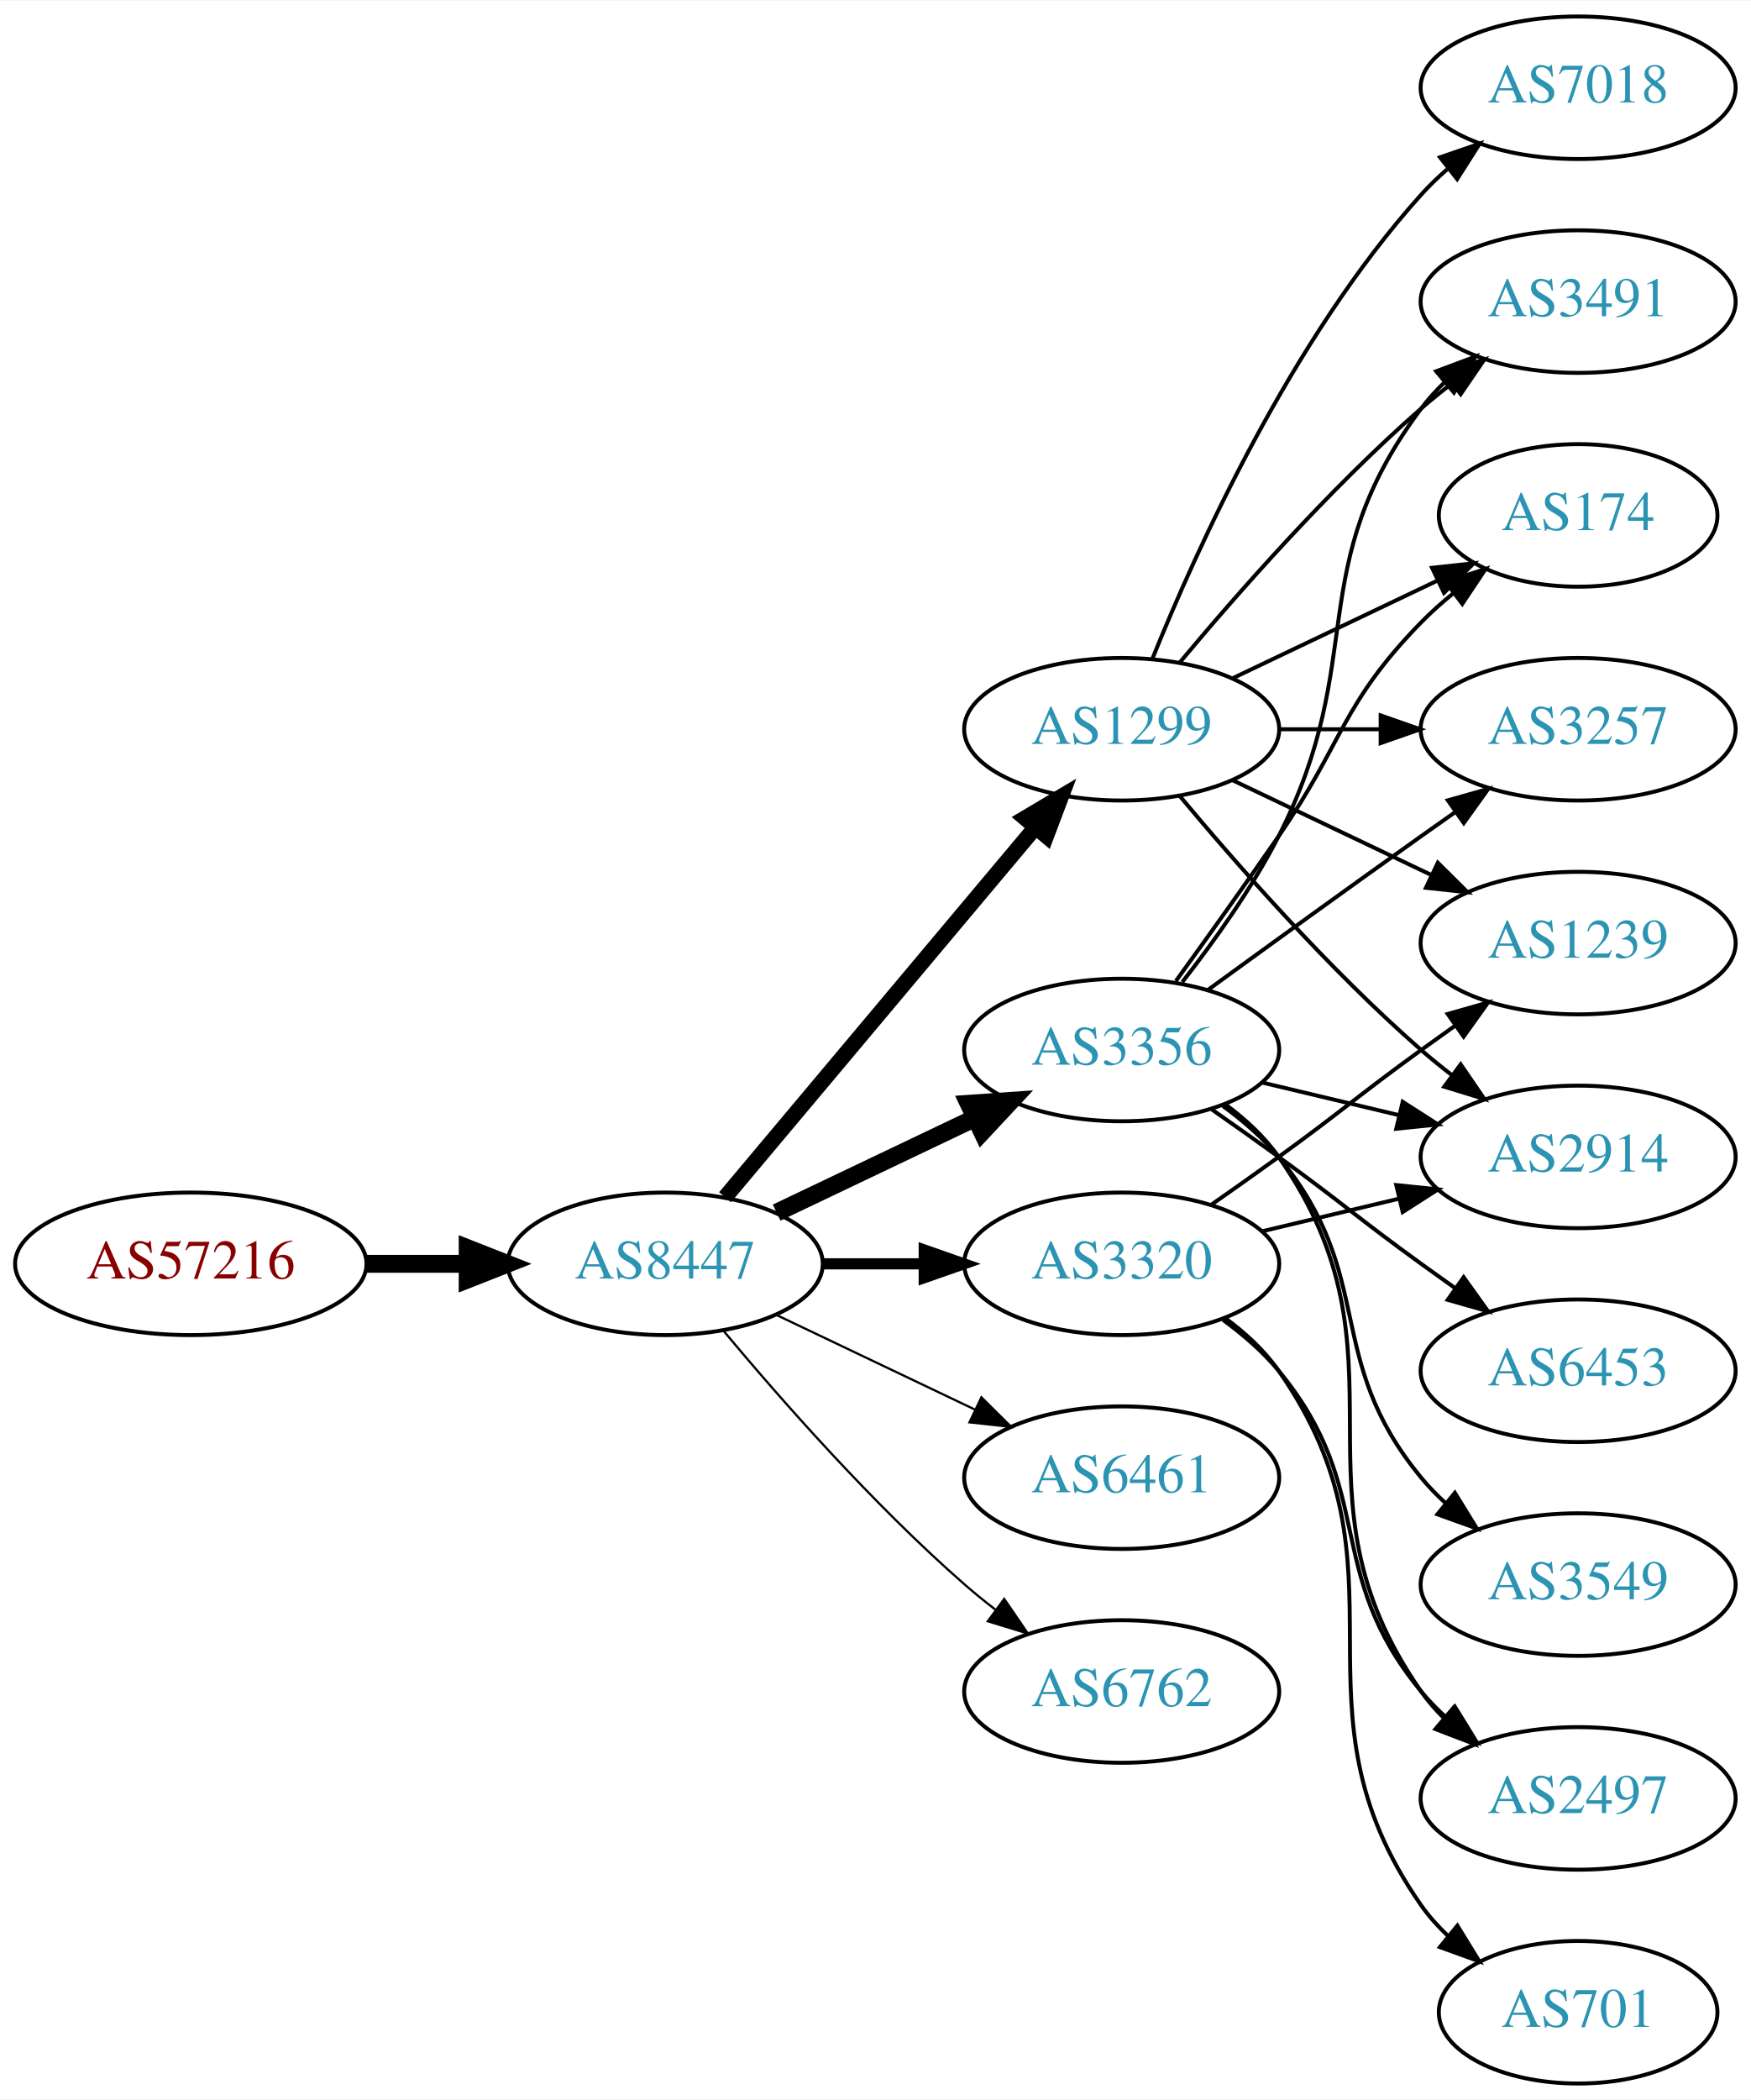
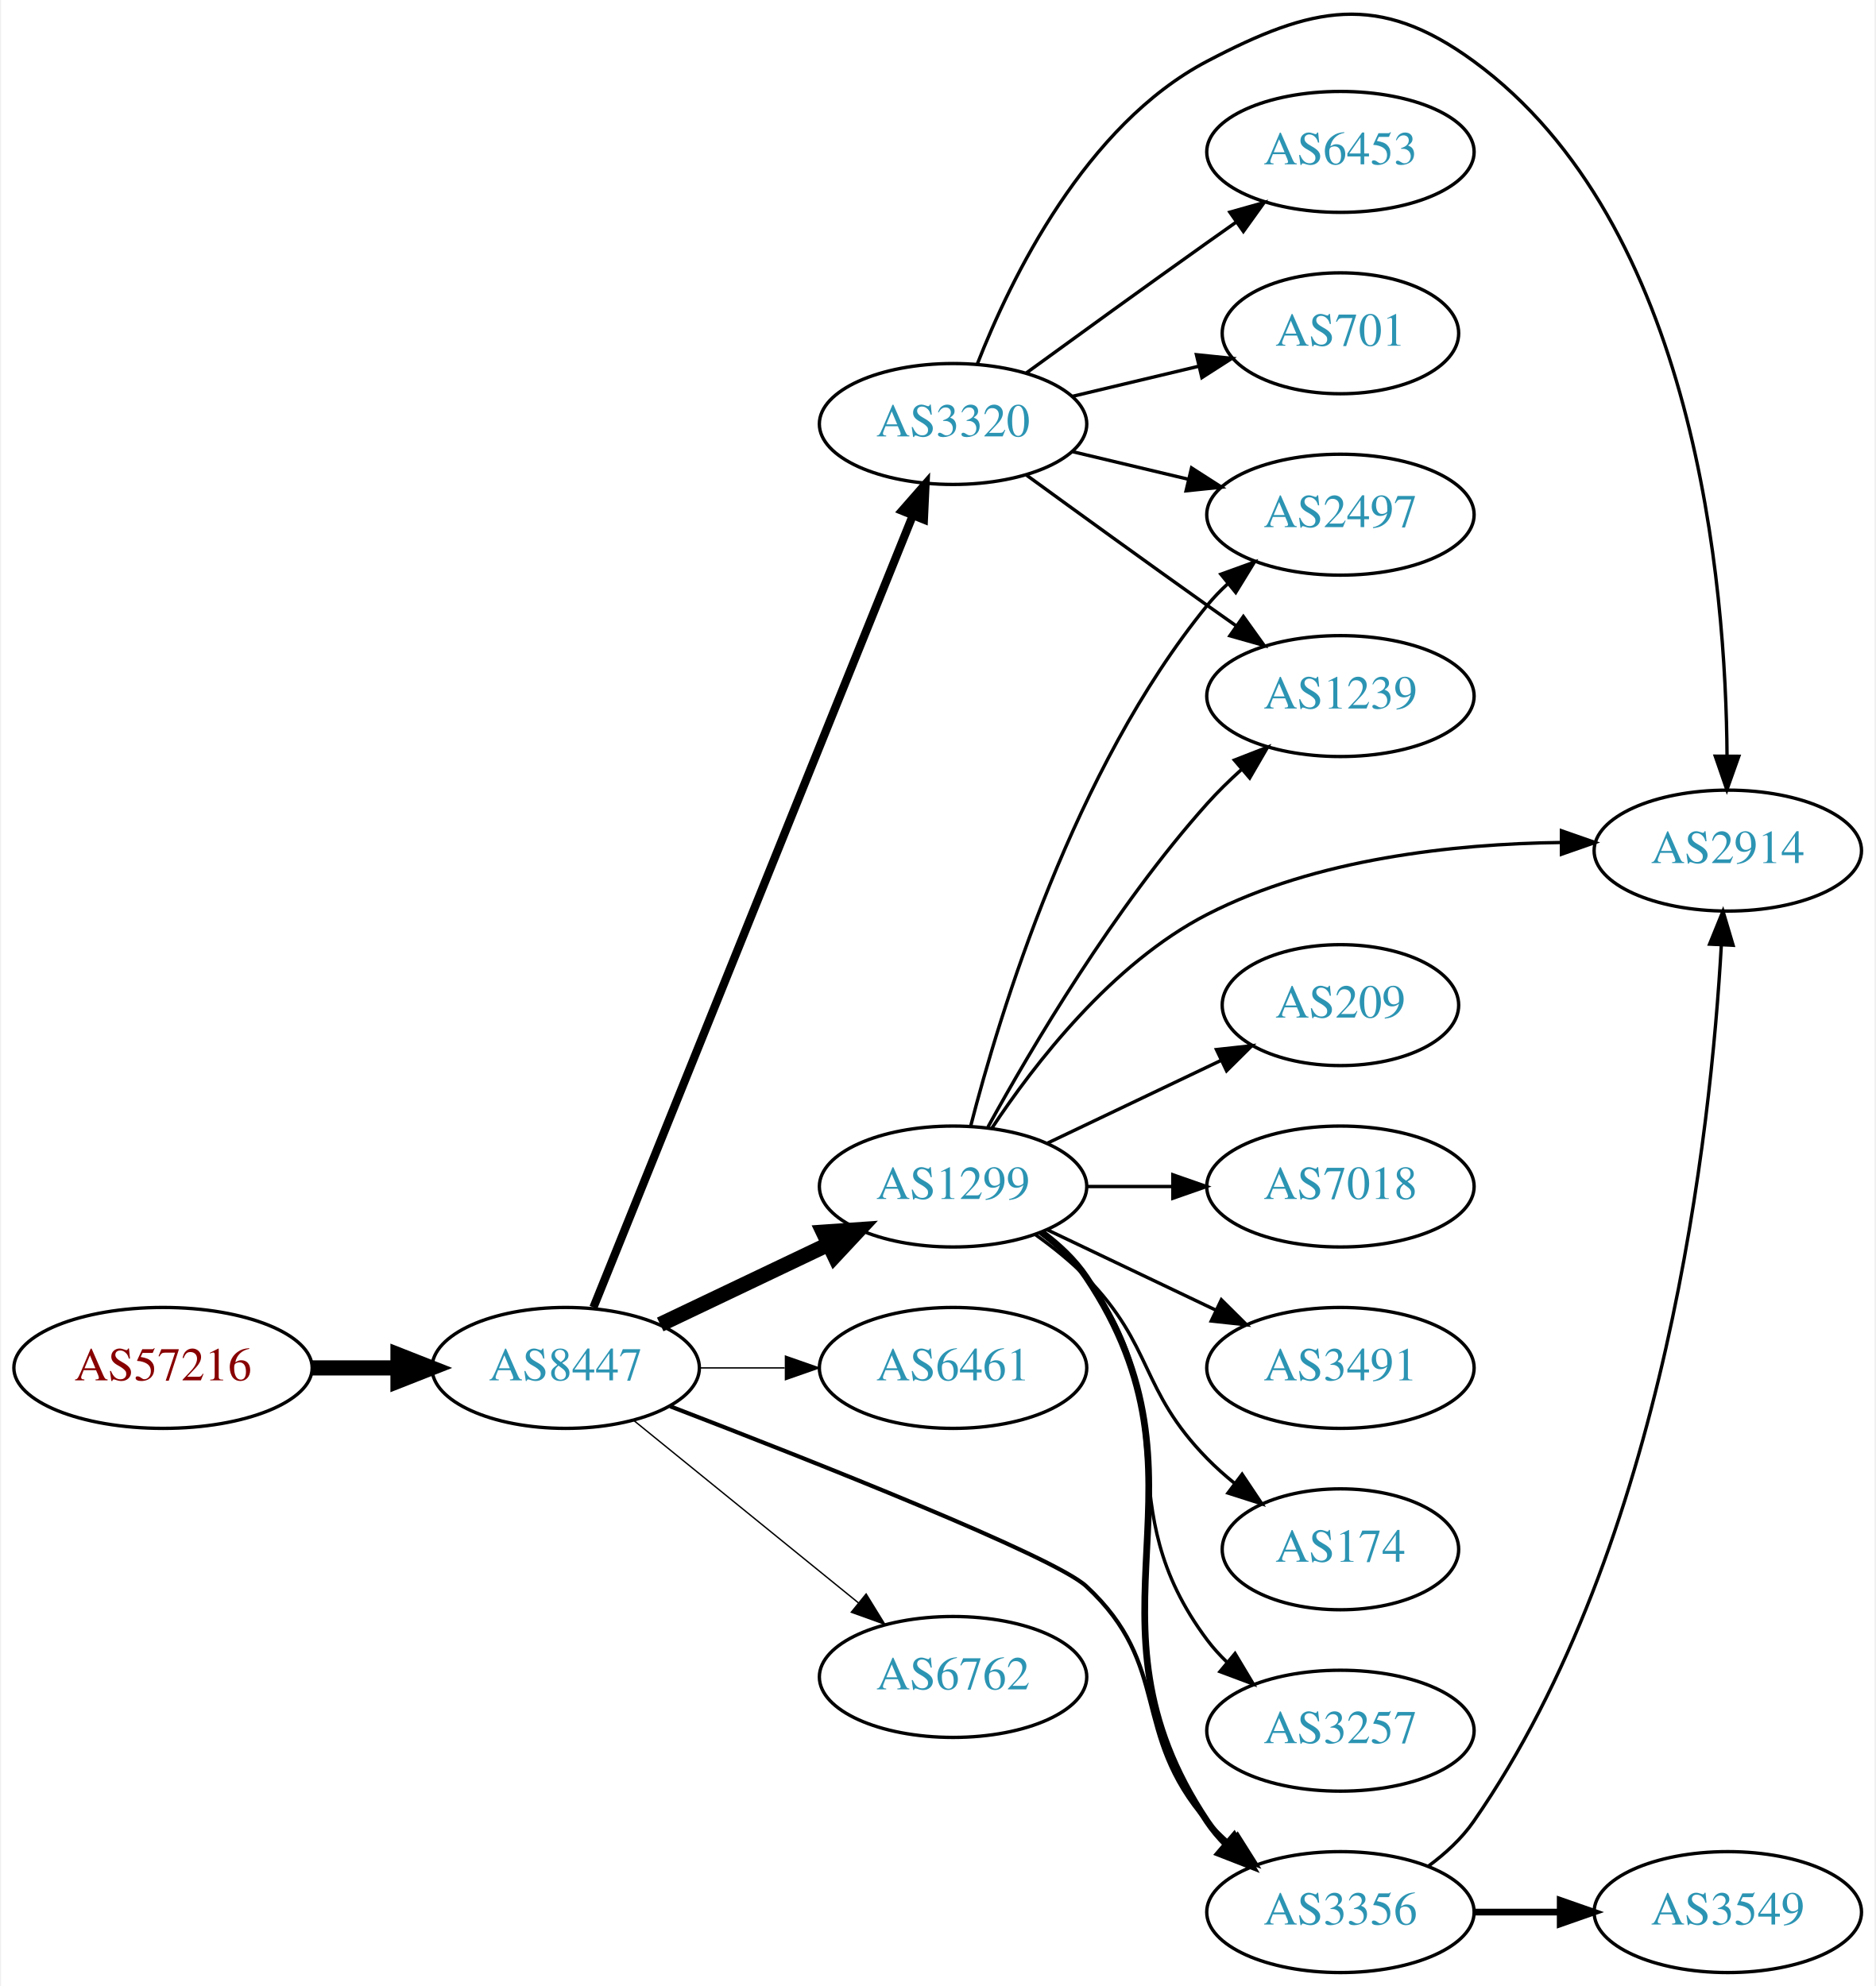
- <svg xmlns="http://www.w3.org/2000/svg" xmlns:xlink="http://www.w3.org/1999/xlink" width="442pt" height="530pt" viewBox="0.00 0.00 442.27 530.00">
-   <g id="graph0" class="graph" transform="scale(1 1) rotate(0) translate(4 526)">
-     <polygon fill="white" stroke="none" points="-4,4 -4,-526 438.271,-526 438.271,4 -4,4" />
+ <svg xmlns="http://www.w3.org/2000/svg" xmlns:xlink="http://www.w3.org/1999/xlink" width="558pt" height="591pt" viewBox="0.00 0.00 557.56 591.22">
+   <g id="graph0" class="graph" transform="scale(1 1) rotate(0) translate(4 587.219)">
+     <polygon fill="white" stroke="none" points="-4,4 -4,-587.219 553.564,-587.219 553.564,4 -4,4" />
    <g id="node1" class="node">
      <g id="a_node1">
        <a xlink:href="/asn/57216" xlink:title="AS57216 ~ ARC-STYRIA-AS [AT]">
-           <ellipse fill="#ffffff" stroke="black" cx="44.196" cy="-207" rx="44.393" ry="18" />
-           <text text-anchor="middle" x="44.196" y="-203.3" font-family="Times,serif" font-size="14.00" fill="#880000">AS57216</text>
+           <ellipse fill="#ffffff" stroke="black" cx="44.196" cy="-180" rx="44.393" ry="18" />
+           <text text-anchor="middle" x="44.196" y="-176.3" font-family="Times,serif" font-size="14.00" fill="#880000">AS57216</text>
        </a>
      </g>
    </g>
    <g id="node2" class="node">
      <g id="a_node2">
        <a xlink:href="/asn/8447" xlink:title="AS8447 ~ A1 Telekom Austria AG [AT]">
-           <ellipse fill="#ffffff" stroke="black" cx="164.039" cy="-207" rx="39.794" ry="18" />
-           <text text-anchor="middle" x="164.039" y="-203.3" font-family="Times,serif" font-size="14.00" fill="#2c94b3">AS8447</text>
+           <ellipse fill="#ffffff" stroke="black" cx="164.039" cy="-180" rx="39.794" ry="18" />
+           <text text-anchor="middle" x="164.039" y="-176.3" font-family="Times,serif" font-size="14.00" fill="#2c94b3">AS8447</text>
        </a>
      </g>
    </g>
    <g id="edge1" class="edge">
-       <path fill="none" stroke="black" stroke-width="4.5" d="M88.407,-207C96.72,-207 105.482,-207 113.965,-207" />
-       <polygon fill="black" stroke="black" stroke-width="4.5" points="114.123,-210.938 124.123,-207 114.123,-203.063 114.123,-210.938" />
+       <path fill="none" stroke="black" stroke-width="4.5" d="M88.407,-180C96.72,-180 105.482,-180 113.965,-180" />
+       <polygon fill="black" stroke="black" stroke-width="4.5" points="114.123,-183.938 124.123,-180 114.123,-176.063 114.123,-183.938" />
    </g>
    <g id="node3" class="node">
      <g id="a_node3">
-         <a xlink:href="/asn/1299" xlink:title="AS1299 ~ Telia Carrier [EU]">
-           <ellipse fill="#ffffff" stroke="black" cx="279.332" cy="-342" rx="39.794" ry="18" />
-           <text text-anchor="middle" x="279.332" y="-338.3" font-family="Times,serif" font-size="14.00" fill="#2c94b3">AS1299</text>
+         <a xlink:href="/asn/3320" xlink:title="AS3320 ~ DTAG [DE]">
+           <ellipse fill="#ffffff" stroke="black" cx="279.332" cy="-461" rx="39.794" ry="18" />
+           <text text-anchor="middle" x="279.332" y="-457.3" font-family="Times,serif" font-size="14.00" fill="#2c94b3">AS3320</text>
        </a>
      </g>
    </g>
    <g id="edge2" class="edge">
-       <path fill="none" stroke="black" stroke-width="3.938" d="M179.158,-223.825C198.833,-247.269 234.637,-289.934 257.415,-317.076" />
-       <polygon fill="black" stroke="black" stroke-width="3.938" points="254.925,-319.553 264.034,-324.963 260.287,-315.053 254.925,-319.553" />
+       <path fill="none" stroke="black" stroke-width="2.455" d="M172.298,-198.005C191.602,-245.885 244.296,-376.581 267.32,-433.688" />
+       <polygon fill="black" stroke="black" stroke-width="2.455" points="264.147,-435.179 271.133,-443.145 270.639,-432.561 264.147,-435.179" />
    </g>
    <g id="node4" class="node">
      <g id="a_node4">
-         <a xlink:href="/asn/3356" xlink:title="AS3356 ~ Level 3 Parent, LLC [US]">
-           <ellipse fill="#ffffff" stroke="black" cx="279.332" cy="-261" rx="39.794" ry="18" />
-           <text text-anchor="middle" x="279.332" y="-257.3" font-family="Times,serif" font-size="14.00" fill="#2c94b3">AS3356</text>
+         <a xlink:href="/asn/1299" xlink:title="AS1299 ~ Telia Carrier [EU]">
+           <ellipse fill="#ffffff" stroke="black" cx="279.332" cy="-234" rx="39.794" ry="18" />
+           <text text-anchor="middle" x="279.332" y="-230.3" font-family="Times,serif" font-size="14.00" fill="#2c94b3">AS1299</text>
        </a>
      </g>
    </g>
    <g id="edge3" class="edge">
-       <path fill="none" stroke="black" stroke-width="4.5" d="M192.175,-219.934C207.169,-227.081 225.99,-236.052 242.213,-243.785" />
-       <polygon fill="black" stroke="black" stroke-width="4.5" points="240.695,-247.423 251.417,-248.171 244.084,-240.314 240.695,-247.423" />
+       <path fill="none" stroke="black" stroke-width="4.5" d="M192.175,-192.934C207.169,-200.081 225.99,-209.052 242.213,-216.785" />
+       <polygon fill="black" stroke="black" stroke-width="4.5" points="240.695,-220.423 251.417,-221.171 244.084,-213.314 240.695,-220.423" />
    </g>
    <g id="node5" class="node">
      <g id="a_node5">
-         <a xlink:href="/asn/3320" xlink:title="AS3320 ~ DTAG [DE]">
-           <ellipse fill="#ffffff" stroke="black" cx="279.332" cy="-207" rx="39.794" ry="18" />
-           <text text-anchor="middle" x="279.332" y="-203.3" font-family="Times,serif" font-size="14.00" fill="#2c94b3">AS3320</text>
+         <a xlink:href="/asn/6461" xlink:title="AS6461 ~ Zayo Bandwidth [US]">
+           <ellipse fill="#ffffff" stroke="black" cx="279.332" cy="-180" rx="39.794" ry="18" />
+           <text text-anchor="middle" x="279.332" y="-176.3" font-family="Times,serif" font-size="14.00" fill="#2c94b3">AS6461</text>
        </a>
      </g>
    </g>
    <g id="edge4" class="edge">
-       <path fill="none" stroke="black" stroke-width="2.812" d="M203.711,-207C211.914,-207 220.678,-207 229.21,-207" />
-       <polygon fill="black" stroke="black" stroke-width="2.812" points="229.449,-210.5 239.449,-207 229.449,-203.5 229.449,-210.5" />
+       <path fill="none" stroke="black" stroke-width="0.409" d="M203.711,-180C211.914,-180 220.678,-180 229.21,-180" />
+       <polygon fill="black" stroke="black" stroke-width="0.409" points="229.449,-183.5 239.449,-180 229.449,-176.5 229.449,-183.5" />
    </g>
    <g id="node6" class="node">
      <g id="a_node6">
-         <a xlink:href="/asn/6461" xlink:title="AS6461 ~ Zayo Bandwidth [US]">
-           <ellipse fill="#ffffff" stroke="black" cx="279.332" cy="-153" rx="39.794" ry="18" />
-           <text text-anchor="middle" x="279.332" y="-149.3" font-family="Times,serif" font-size="14.00" fill="#2c94b3">AS6461</text>
+         <a xlink:href="/asn/3356" xlink:title="AS3356 ~ Level 3 Parent, LLC [US]">
+           <ellipse fill="#ffffff" stroke="black" cx="394.625" cy="-18" rx="39.794" ry="18" />
+           <text text-anchor="middle" x="394.625" y="-14.3" font-family="Times,serif" font-size="14.00" fill="#2c94b3">AS3356</text>
        </a>
      </g>
    </g>
    <g id="edge5" class="edge">
-       <path fill="none" stroke="black" stroke-width="0.562" d="M192.175,-194.066C207.169,-186.919 225.99,-177.948 242.213,-170.215" />
-       <polygon fill="black" stroke="black" stroke-width="0.562" points="243.895,-173.291 251.417,-165.829 240.884,-166.972 243.895,-173.291" />
+       <path fill="none" stroke="black" stroke-width="1.227" d="M195.154,-168.562C237.189,-152.405 309.405,-123.876 318.978,-115 344.631,-91.213 331.963,-71.347 354.978,-45 356.947,-42.746 359.141,-40.586 361.457,-38.537" />
+       <polygon fill="black" stroke="black" stroke-width="1.227" points="363.992,-40.994 369.646,-32.034 359.639,-35.512 363.992,-40.994" />
    </g>
    <g id="node7" class="node">
      <g id="a_node7">
        <a xlink:href="/asn/6762" xlink:title="AS6762 ~ TELECOM ITALIA SPARKLE S.p.A. [IT]">
-           <ellipse fill="#ffffff" stroke="black" cx="279.332" cy="-99" rx="39.794" ry="18" />
-           <text text-anchor="middle" x="279.332" y="-95.3" font-family="Times,serif" font-size="14.00" fill="#2c94b3">AS6762</text>
+           <ellipse fill="#ffffff" stroke="black" cx="279.332" cy="-88" rx="39.794" ry="18" />
+           <text text-anchor="middle" x="279.332" y="-84.3" font-family="Times,serif" font-size="14.00" fill="#2c94b3">AS6762</text>
        </a>
      </g>
    </g>
    <g id="edge6" class="edge">
-       <path fill="none" stroke="black" stroke-width="0.562" d="M178.669,-190.183C192.951,-173.071 216.498,-146.255 239.685,-126 242.151,-123.846 244.789,-121.706 247.487,-119.628" />
-       <polygon fill="black" stroke="black" stroke-width="0.562" points="249.66,-122.375 255.641,-113.63 245.512,-116.736 249.66,-122.375" />
+       <path fill="none" stroke="black" stroke-width="0.409" d="M184.257,-164.393C202.649,-149.458 230.569,-126.786 251.219,-110.017" />
+       <polygon fill="black" stroke="black" stroke-width="0.409" points="253.462,-112.704 259.019,-103.683 249.05,-107.27 253.462,-112.704" />
    </g>
    <g id="node8" class="node">
      <g id="a_node8">
-         <a xlink:href="/asn/1239" xlink:title="AS1239 ~ Sprint [US]">
-           <ellipse fill="#ffffff" stroke="black" cx="394.625" cy="-288" rx="39.794" ry="18" />
-           <text text-anchor="middle" x="394.625" y="-284.3" font-family="Times,serif" font-size="14.00" fill="#2c94b3">AS1239</text>
+         <a xlink:href="/asn/2914" xlink:title="AS2914 ~ NTT America, Inc. [US]">
+           <ellipse fill="#ffffff" stroke="black" cx="509.918" cy="-334" rx="39.794" ry="18" />
+           <text text-anchor="middle" x="509.918" y="-330.3" font-family="Times,serif" font-size="14.00" fill="#2c94b3">AS2914</text>
        </a>
      </g>
    </g>
    <g id="edge7" class="edge">
-       <path fill="none" stroke="black" d="M307.468,-329.066C322.462,-321.919 341.283,-312.948 357.506,-305.215" />
-       <polygon fill="black" stroke="black" points="359.188,-308.291 366.71,-300.829 356.177,-301.972 359.188,-308.291" />
+       <path fill="none" stroke="black" d="M286.555,-478.866C296.501,-504.293 318.645,-549.945 354.978,-569 386.188,-585.368 405.829,-589.808 434.271,-569 500.393,-520.626 509.37,-413.237 509.689,-362.109" />
+       <polygon fill="black" stroke="black" points="513.189,-362.079 509.643,-352.095 506.189,-362.111 513.189,-362.079" />
    </g>
    <g id="node9" class="node">
      <g id="a_node9">
-         <a xlink:href="/asn/3491" xlink:title="AS3491 ~ PCCW Global, Inc. [US]">
-           <ellipse fill="#ffffff" stroke="black" cx="394.625" cy="-450" rx="39.794" ry="18" />
-           <text text-anchor="middle" x="394.625" y="-446.3" font-family="Times,serif" font-size="14.00" fill="#2c94b3">AS3491</text>
+         <a xlink:href="/asn/6453" xlink:title="AS6453 ~ TATA COMMUNICATIONS (AMERICA) INC [US]">
+           <ellipse fill="#ffffff" stroke="black" cx="394.625" cy="-542" rx="39.794" ry="18" />
+           <text text-anchor="middle" x="394.625" y="-538.3" font-family="Times,serif" font-size="14.00" fill="#2c94b3">AS6453</text>
        </a>
      </g>
    </g>
    <g id="edge8" class="edge">
-       <path fill="none" stroke="black" d="M293.962,-358.817C308.244,-375.929 331.791,-402.745 354.978,-423 357.444,-425.154 360.082,-427.294 362.78,-429.372" />
-       <polygon fill="black" stroke="black" points="360.805,-432.264 370.934,-435.37 364.953,-426.625 360.805,-432.264" />
+       <path fill="none" stroke="black" d="M301.18,-476.222C316.114,-487.091 336.727,-502.025 354.978,-515 357.799,-517.005 360.742,-519.085 363.69,-521.159" />
+       <polygon fill="black" stroke="black" points="361.717,-524.05 371.914,-526.926 365.736,-518.319 361.717,-524.05" />
    </g>
    <g id="node10" class="node">
      <g id="a_node10">
-         <a xlink:href="/asn/2914" xlink:title="AS2914 ~ NTT America, Inc. [US]">
-           <ellipse fill="#ffffff" stroke="black" cx="394.625" cy="-234" rx="39.794" ry="18" />
-           <text text-anchor="middle" x="394.625" y="-230.3" font-family="Times,serif" font-size="14.00" fill="#2c94b3">AS2914</text>
+         <a xlink:href="/asn/701" xlink:title="AS701 ~ UUNET [US]">
+           <ellipse fill="#ffffff" stroke="black" cx="394.625" cy="-488" rx="35.194" ry="18" />
+           <text text-anchor="middle" x="394.625" y="-484.3" font-family="Times,serif" font-size="14.00" fill="#2c94b3">AS701</text>
        </a>
      </g>
    </g>
    <g id="edge9" class="edge">
-       <path fill="none" stroke="black" d="M293.962,-325.183C308.244,-308.071 331.791,-281.255 354.978,-261 357.444,-258.846 360.082,-256.706 362.78,-254.628" />
-       <polygon fill="black" stroke="black" points="364.953,-257.375 370.934,-248.63 360.805,-251.736 364.953,-257.375" />
+       <path fill="none" stroke="black" d="M314.939,-469.248C326.733,-472.058 340.038,-475.229 352.306,-478.153" />
+       <polygon fill="black" stroke="black" points="351.772,-481.624 362.311,-480.537 353.394,-474.814 351.772,-481.624" />
    </g>
    <g id="node11" class="node">
      <g id="a_node11">
-         <a xlink:href="/asn/7018" xlink:title="AS7018 ~ AT&amp;T Services, Inc. [US]">
-           <ellipse fill="#ffffff" stroke="black" cx="394.625" cy="-504" rx="39.794" ry="18" />
-           <text text-anchor="middle" x="394.625" y="-500.3" font-family="Times,serif" font-size="14.00" fill="#2c94b3">AS7018</text>
+         <a xlink:href="/asn/2497" xlink:title="AS2497 ~ Internet Initiative Japan Inc. [JP]">
+           <ellipse fill="#ffffff" stroke="black" cx="394.625" cy="-434" rx="39.794" ry="18" />
+           <text text-anchor="middle" x="394.625" y="-430.3" font-family="Times,serif" font-size="14.00" fill="#2c94b3">AS2497</text>
        </a>
      </g>
    </g>
    <g id="edge10" class="edge">
-       <path fill="none" stroke="black" d="M287.079,-359.787C298.13,-387.243 322.184,-440.578 354.978,-477 356.98,-479.224 359.199,-481.363 361.532,-483.397" />
-       <polygon fill="black" stroke="black" points="359.73,-486.433 369.751,-489.873 364.062,-480.935 359.73,-486.433" />
+       <path fill="none" stroke="black" d="M314.939,-452.752C325.81,-450.162 337.964,-447.265 349.407,-444.538" />
+       <polygon fill="black" stroke="black" points="350.313,-447.92 359.229,-442.197 348.69,-441.111 350.313,-447.92" />
    </g>
    <g id="node12" class="node">
      <g id="a_node12">
-         <a xlink:href="/asn/174" xlink:title="AS174 ~ Cogent Communications [US]">
-           <ellipse fill="#ffffff" stroke="black" cx="394.625" cy="-396" rx="35.194" ry="18" />
-           <text text-anchor="middle" x="394.625" y="-392.3" font-family="Times,serif" font-size="14.00" fill="#2c94b3">AS174</text>
+         <a xlink:href="/asn/1239" xlink:title="AS1239 ~ Sprint [US]">
+           <ellipse fill="#ffffff" stroke="black" cx="394.625" cy="-380" rx="39.794" ry="18" />
+           <text text-anchor="middle" x="394.625" y="-376.3" font-family="Times,serif" font-size="14.00" fill="#2c94b3">AS1239</text>
        </a>
      </g>
    </g>
    <g id="edge11" class="edge">
-       <path fill="none" stroke="black" d="M307.468,-354.934C322.9,-362.29 342.385,-371.577 358.92,-379.459" />
-       <polygon fill="black" stroke="black" points="357.729,-382.768 368.262,-383.911 360.741,-376.449 357.729,-382.768" />
+       <path fill="none" stroke="black" d="M301.18,-445.778C316.114,-434.909 336.727,-419.975 354.978,-407 357.799,-404.995 360.742,-402.915 363.69,-400.841" />
+       <polygon fill="black" stroke="black" points="365.736,-403.681 371.914,-395.074 361.717,-397.95 365.736,-403.681" />
+     </g>
+     <g id="edge19" class="edge">
+       <path fill="none" stroke="black" stroke-width="2" d="M305.651,-220.393C310.707,-216.649 315.518,-212.169 318.978,-207 360.003,-145.706 313.954,-106.294 354.978,-45 356.6,-42.577 358.519,-40.305 360.621,-38.19" />
+       <polygon fill="black" stroke="black" stroke-width="2" points="362.988,-40.771 368.306,-31.607 358.434,-35.454 362.988,-40.771" />
+     </g>
+     <g id="edge14" class="edge">
+       <path fill="none" stroke="black" d="M290.824,-251.272C303.46,-270.385 326.57,-300.409 354.978,-315 387.367,-331.636 428.487,-335.999 460.079,-336.412" />
+       <polygon fill="black" stroke="black" points="460.401,-339.912 470.401,-336.413 460.401,-332.912 460.401,-339.912" />
+     </g>
+     <g id="edge15" class="edge">
+       <path fill="none" stroke="black" d="M284.552,-251.905C293.142,-285.352 315.283,-358.329 354.978,-407 356.821,-409.26 358.899,-411.413 361.112,-413.446" />
+       <polygon fill="black" stroke="black" points="359.041,-416.274 369.005,-419.875 363.462,-410.846 359.041,-416.274" />
+     </g>
+     <g id="edge12" class="edge">
+       <path fill="none" stroke="black" d="M289.735,-251.747C302.635,-275.196 327.386,-317.135 354.978,-348 358.066,-351.454 361.539,-354.854 365.104,-358.074" />
+       <polygon fill="black" stroke="black" points="363.068,-360.938 372.94,-364.784 367.621,-355.621 363.068,-360.938" />
    </g>
    <g id="node13" class="node">
      <g id="a_node13">
-         <a xlink:href="/asn/3257" xlink:title="AS3257 ~ GTT [DE]">
-           <ellipse fill="#ffffff" stroke="black" cx="394.625" cy="-342" rx="39.794" ry="18" />
-           <text text-anchor="middle" x="394.625" y="-338.3" font-family="Times,serif" font-size="14.00" fill="#2c94b3">AS3257</text>
-         </a>
-       </g>
-     </g>
-     <g id="edge12" class="edge">
-       <path fill="none" stroke="black" d="M319.004,-342C327.207,-342 335.971,-342 344.503,-342" />
-       <polygon fill="black" stroke="black" points="344.742,-345.5 354.742,-342 344.742,-338.5 344.742,-345.5" />
-     </g>
-     <g id="edge14" class="edge">
-       <path fill="none" stroke="black" d="M294.628,-278.14C302.614,-288.353 312.276,-301.853 318.978,-315 341.958,-360.077 324.707,-382.458 354.978,-423 356.723,-425.336 358.73,-427.545 360.893,-429.617" />
-       <polygon fill="black" stroke="black" points="358.771,-432.405 368.694,-436.118 363.253,-427.027 358.771,-432.405" />
-     </g>
-     <g id="edge15" class="edge">
-       <path fill="none" stroke="black" d="M314.939,-252.752C325.81,-250.162 337.964,-247.265 349.407,-244.538" />
-       <polygon fill="black" stroke="black" points="350.313,-247.92 359.229,-242.197 348.69,-241.111 350.313,-247.92" />
-     </g>
-     <g id="edge16" class="edge">
-       <path fill="none" stroke="black" d="M293.011,-278.406C300.626,-288.937 310.459,-302.67 318.978,-315 335.374,-338.731 334.806,-348.383 354.978,-369 357.457,-371.534 360.204,-373.983 363.056,-376.304" />
-       <polygon fill="black" stroke="black" points="361.148,-379.248 371.242,-382.468 365.359,-373.657 361.148,-379.248" />
+         <a xlink:href="/asn/209" xlink:title="AS209 ~ CenturyLink Communications, LLC [US]">
+           <ellipse fill="#ffffff" stroke="black" cx="394.625" cy="-288" rx="35.194" ry="18" />
+           <text text-anchor="middle" x="394.625" y="-284.3" font-family="Times,serif" font-size="14.00" fill="#2c94b3">AS209</text>
+         </a>
+       </g>
    </g>
    <g id="edge13" class="edge">
-       <path fill="none" stroke="black" d="M301.18,-276.222C316.114,-287.091 336.727,-302.025 354.978,-315 357.799,-317.005 360.742,-319.085 363.69,-321.159" />
-       <polygon fill="black" stroke="black" points="361.717,-324.05 371.914,-326.926 365.736,-318.319 361.717,-324.05" />
+       <path fill="none" stroke="black" d="M307.468,-246.934C322.9,-254.29 342.385,-263.577 358.92,-271.459" />
+       <polygon fill="black" stroke="black" points="357.729,-274.768 368.262,-275.911 360.741,-268.449 357.729,-274.768" />
    </g>
    <g id="node14" class="node">
      <g id="a_node14">
-         <a xlink:href="/asn/6453" xlink:title="AS6453 ~ TATA COMMUNICATIONS (AMERICA) INC [US]">
-           <ellipse fill="#ffffff" stroke="black" cx="394.625" cy="-180" rx="39.794" ry="18" />
-           <text text-anchor="middle" x="394.625" y="-176.3" font-family="Times,serif" font-size="14.00" fill="#2c94b3">AS6453</text>
-         </a>
-       </g>
-     </g>
-     <g id="edge17" class="edge">
-       <path fill="none" stroke="black" d="M302.089,-245.991C307.623,-242.121 313.542,-237.936 318.978,-234 335.178,-222.271 338.778,-218.729 354.978,-207 357.781,-204.971 360.712,-202.875 363.653,-200.79" />
-       <polygon fill="black" stroke="black" points="365.704,-203.627 371.868,-195.009 361.675,-197.903 365.704,-203.627" />
+         <a xlink:href="/asn/7018" xlink:title="AS7018 ~ AT&amp;T Services, Inc. [US]">
+           <ellipse fill="#ffffff" stroke="black" cx="394.625" cy="-234" rx="39.794" ry="18" />
+           <text text-anchor="middle" x="394.625" y="-230.3" font-family="Times,serif" font-size="14.00" fill="#2c94b3">AS7018</text>
+         </a>
+       </g>
+     </g>
+     <g id="edge16" class="edge">
+       <path fill="none" stroke="black" d="M319.004,-234C327.207,-234 335.971,-234 344.503,-234" />
+       <polygon fill="black" stroke="black" points="344.742,-237.5 354.742,-234 344.742,-230.5 344.742,-237.5" />
    </g>
    <g id="node15" class="node">
      <g id="a_node15">
-         <a xlink:href="/asn/3549" xlink:title="AS3549 ~ Level 3 Parent, LLC [US]">
-           <ellipse fill="#ffffff" stroke="black" cx="394.625" cy="-126" rx="39.794" ry="18" />
-           <text text-anchor="middle" x="394.625" y="-122.3" font-family="Times,serif" font-size="14.00" fill="#2c94b3">AS3549</text>
-         </a>
-       </g>
-     </g>
-     <g id="edge18" class="edge">
-       <path fill="none" stroke="black" d="M304.912,-246.844C310.007,-243.128 315.02,-238.799 318.978,-234 344.043,-203.606 329.913,-183.394 354.978,-153 356.833,-150.75 358.92,-148.604 361.139,-146.576" />
-       <polygon fill="black" stroke="black" points="363.488,-149.177 369.044,-140.156 359.075,-143.744 363.488,-149.177" />
+         <a xlink:href="/asn/3491" xlink:title="AS3491 ~ PCCW Global, Inc. [US]">
+           <ellipse fill="#ffffff" stroke="black" cx="394.625" cy="-180" rx="39.794" ry="18" />
+           <text text-anchor="middle" x="394.625" y="-176.3" font-family="Times,serif" font-size="14.00" fill="#2c94b3">AS3491</text>
+         </a>
+       </g>
+     </g>
+     <g id="edge17" class="edge">
+       <path fill="none" stroke="black" d="M307.468,-221.066C322.462,-213.919 341.283,-204.948 357.506,-197.215" />
+       <polygon fill="black" stroke="black" points="359.188,-200.291 366.71,-192.829 356.177,-193.972 359.188,-200.291" />
    </g>
    <g id="node16" class="node">
      <g id="a_node16">
-         <a xlink:href="/asn/2497" xlink:title="AS2497 ~ Internet Initiative Japan Inc. [JP]">
-           <ellipse fill="#ffffff" stroke="black" cx="394.625" cy="-72" rx="39.794" ry="18" />
-           <text text-anchor="middle" x="394.625" y="-68.3" font-family="Times,serif" font-size="14.00" fill="#2c94b3">AS2497</text>
-         </a>
-       </g>
-     </g>
-     <g id="edge19" class="edge">
-       <path fill="none" stroke="black" d="M305.491,-247.284C310.555,-243.545 315.411,-239.096 318.978,-234 354.592,-183.131 319.365,-149.869 354.978,-99 356.65,-96.611 358.606,-94.365 360.733,-92.267" />
-       <polygon fill="black" stroke="black" points="363.097,-94.851 368.465,-85.716 358.573,-89.51 363.097,-94.851" />
-     </g>
-     <g id="edge21" class="edge">
-       <path fill="none" stroke="black" d="M302.089,-222.009C307.623,-225.879 313.542,-230.064 318.978,-234 335.178,-245.729 338.778,-249.271 354.978,-261 357.781,-263.029 360.712,-265.125 363.653,-267.21" />
-       <polygon fill="black" stroke="black" points="361.675,-270.097 371.868,-272.991 365.704,-264.373 361.675,-270.097" />
-     </g>
-     <g id="edge23" class="edge">
-       <path fill="none" stroke="black" d="M314.939,-215.248C325.81,-217.838 337.964,-220.735 349.407,-223.462" />
-       <polygon fill="black" stroke="black" points="348.69,-226.889 359.229,-225.803 350.313,-220.08 348.69,-226.889" />
-     </g>
-     <g id="edge22" class="edge">
-       <path fill="none" stroke="black" d="M304.912,-192.844C310.007,-189.128 315.02,-184.799 318.978,-180 344.043,-149.606 329.913,-129.394 354.978,-99 356.833,-96.751 358.92,-94.604 361.139,-92.576" />
-       <polygon fill="black" stroke="black" points="363.488,-95.177 369.044,-86.156 359.075,-89.744 363.488,-95.177" />
+         <a xlink:href="/asn/174" xlink:title="AS174 ~ Cogent Communications [US]">
+           <ellipse fill="#ffffff" stroke="black" cx="394.625" cy="-126" rx="35.194" ry="18" />
+           <text text-anchor="middle" x="394.625" y="-122.3" font-family="Times,serif" font-size="14.00" fill="#2c94b3">AS174</text>
+         </a>
+       </g>
+     </g>
+     <g id="edge18" class="edge">
+       <path fill="none" stroke="black" d="M303.926,-219.611C309.182,-215.852 314.513,-211.563 318.978,-207 339.151,-186.383 334.806,-173.617 354.978,-153 357.457,-150.466 360.204,-148.017 363.056,-145.696" />
+       <polygon fill="black" stroke="black" points="365.359,-148.343 371.242,-139.532 361.148,-142.752 365.359,-148.343" />
    </g>
    <g id="node17" class="node">
      <g id="a_node17">
-         <a xlink:href="/asn/701" xlink:title="AS701 ~ UUNET [US]">
-           <ellipse fill="#ffffff" stroke="black" cx="394.625" cy="-18" rx="35.194" ry="18" />
-           <text text-anchor="middle" x="394.625" y="-14.3" font-family="Times,serif" font-size="14.00" fill="#2c94b3">AS701</text>
+         <a xlink:href="/asn/3257" xlink:title="AS3257 ~ GTT [DE]">
+           <ellipse fill="#ffffff" stroke="black" cx="394.625" cy="-72" rx="39.794" ry="18" />
+           <text text-anchor="middle" x="394.625" y="-68.3" font-family="Times,serif" font-size="14.00" fill="#2c94b3">AS3257</text>
        </a>
      </g>
    </g>
    <g id="edge20" class="edge">
-       <path fill="none" stroke="black" d="M305.491,-193.284C310.555,-189.545 315.411,-185.096 318.978,-180 354.592,-129.131 319.365,-95.869 354.978,-45 356.903,-42.251 359.202,-39.69 361.707,-37.327" />
-       <polygon fill="black" stroke="black" points="364.124,-39.873 369.668,-30.844 359.704,-34.445 364.124,-39.873" />
+       <path fill="none" stroke="black" d="M305.262,-220.118C310.338,-216.389 315.256,-211.984 318.978,-207 349.249,-166.458 324.707,-139.542 354.978,-99 356.723,-96.664 358.73,-94.455 360.893,-92.383" />
+       <polygon fill="black" stroke="black" points="363.253,-94.973 368.694,-85.882 358.771,-89.595 363.253,-94.973" />
+     </g>
+     <g id="edge21" class="edge">
+       <path fill="none" stroke="black" d="M420.814,-31.696C425.876,-35.435 430.724,-39.89 434.271,-45 491.623,-127.606 504.918,-251.046 507.995,-305.941" />
+       <polygon fill="black" stroke="black" points="504.501,-306.156 508.484,-315.974 511.493,-305.815 504.501,-306.156" />
+     </g>
+     <g id="node18" class="node">
+       <g id="a_node18">
+         <a xlink:href="/asn/3549" xlink:title="AS3549 ~ Level 3 Parent, LLC [US]">
+           <ellipse fill="#ffffff" stroke="black" cx="509.918" cy="-18" rx="39.794" ry="18" />
+           <text text-anchor="middle" x="509.918" y="-14.3" font-family="Times,serif" font-size="14.00" fill="#2c94b3">AS3549</text>
+         </a>
+       </g>
+     </g>
+     <g id="edge22" class="edge">
+       <path fill="none" stroke="black" stroke-width="2" d="M434.297,-18C442.5,-18 451.264,-18 459.796,-18" />
+       <polygon fill="black" stroke="black" stroke-width="2" points="460.035,-21.5 470.035,-18 460.035,-14.5 460.035,-21.5" />
    </g>
  </g>
</svg>
